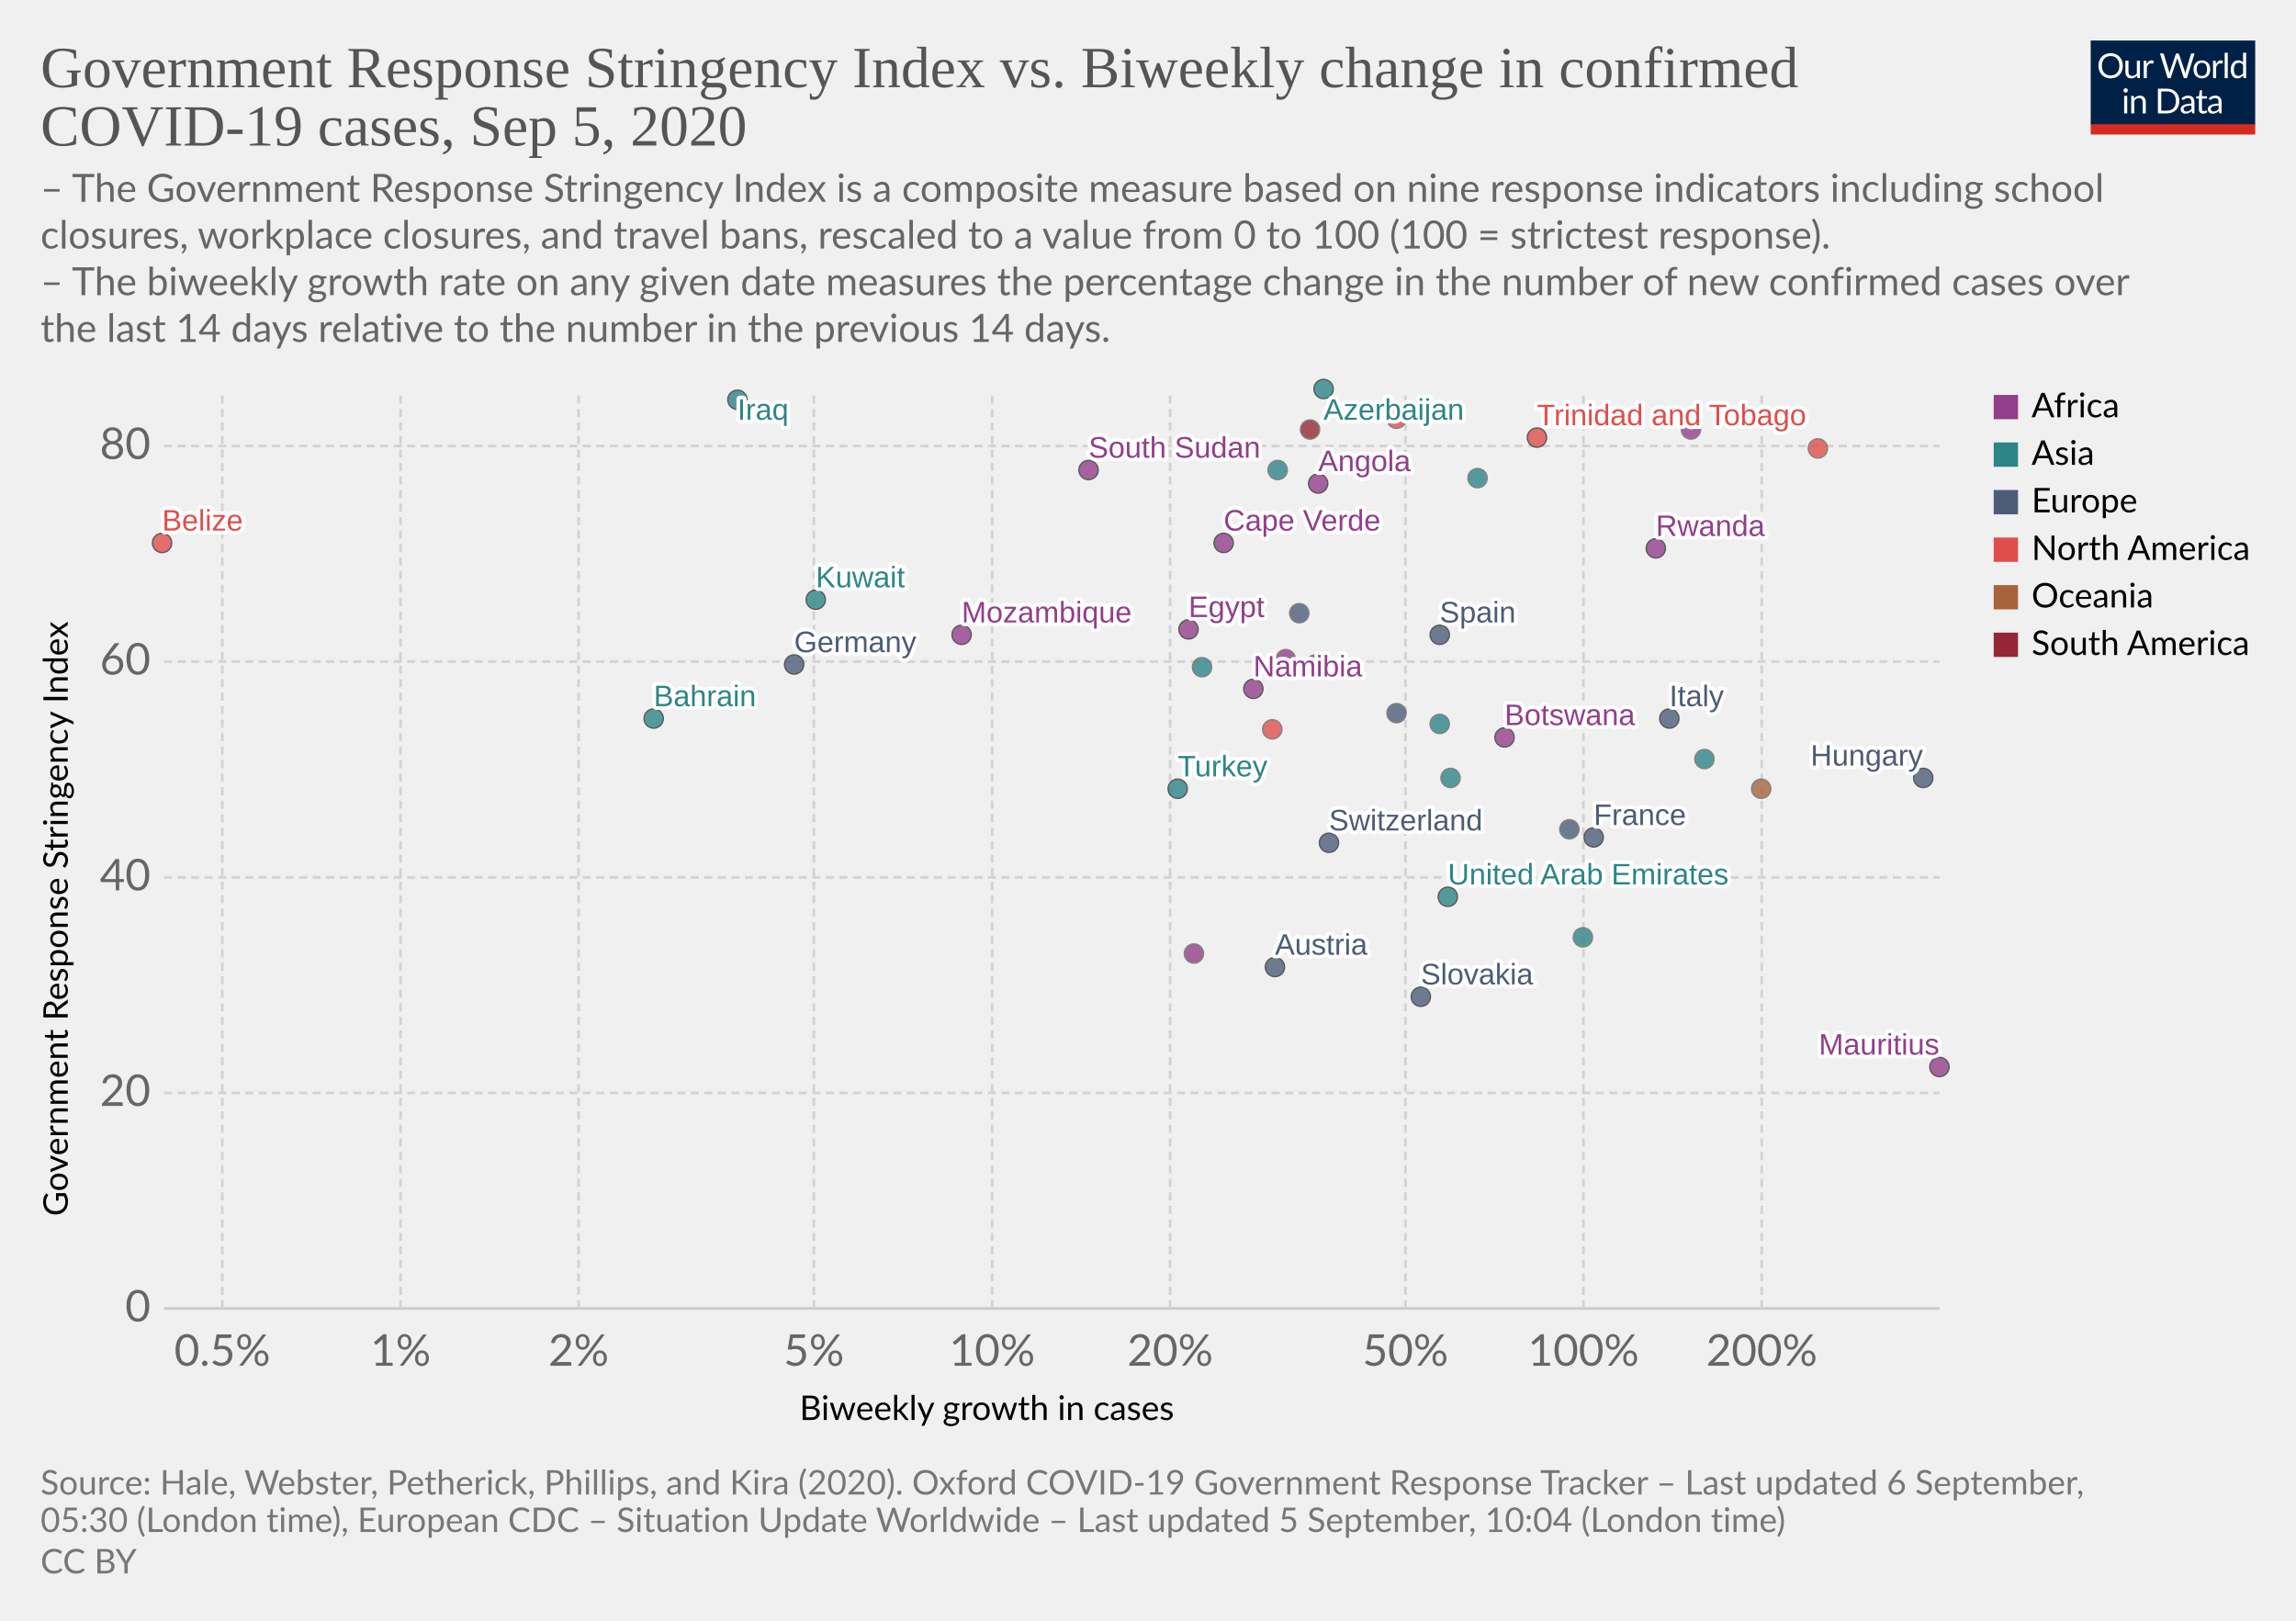
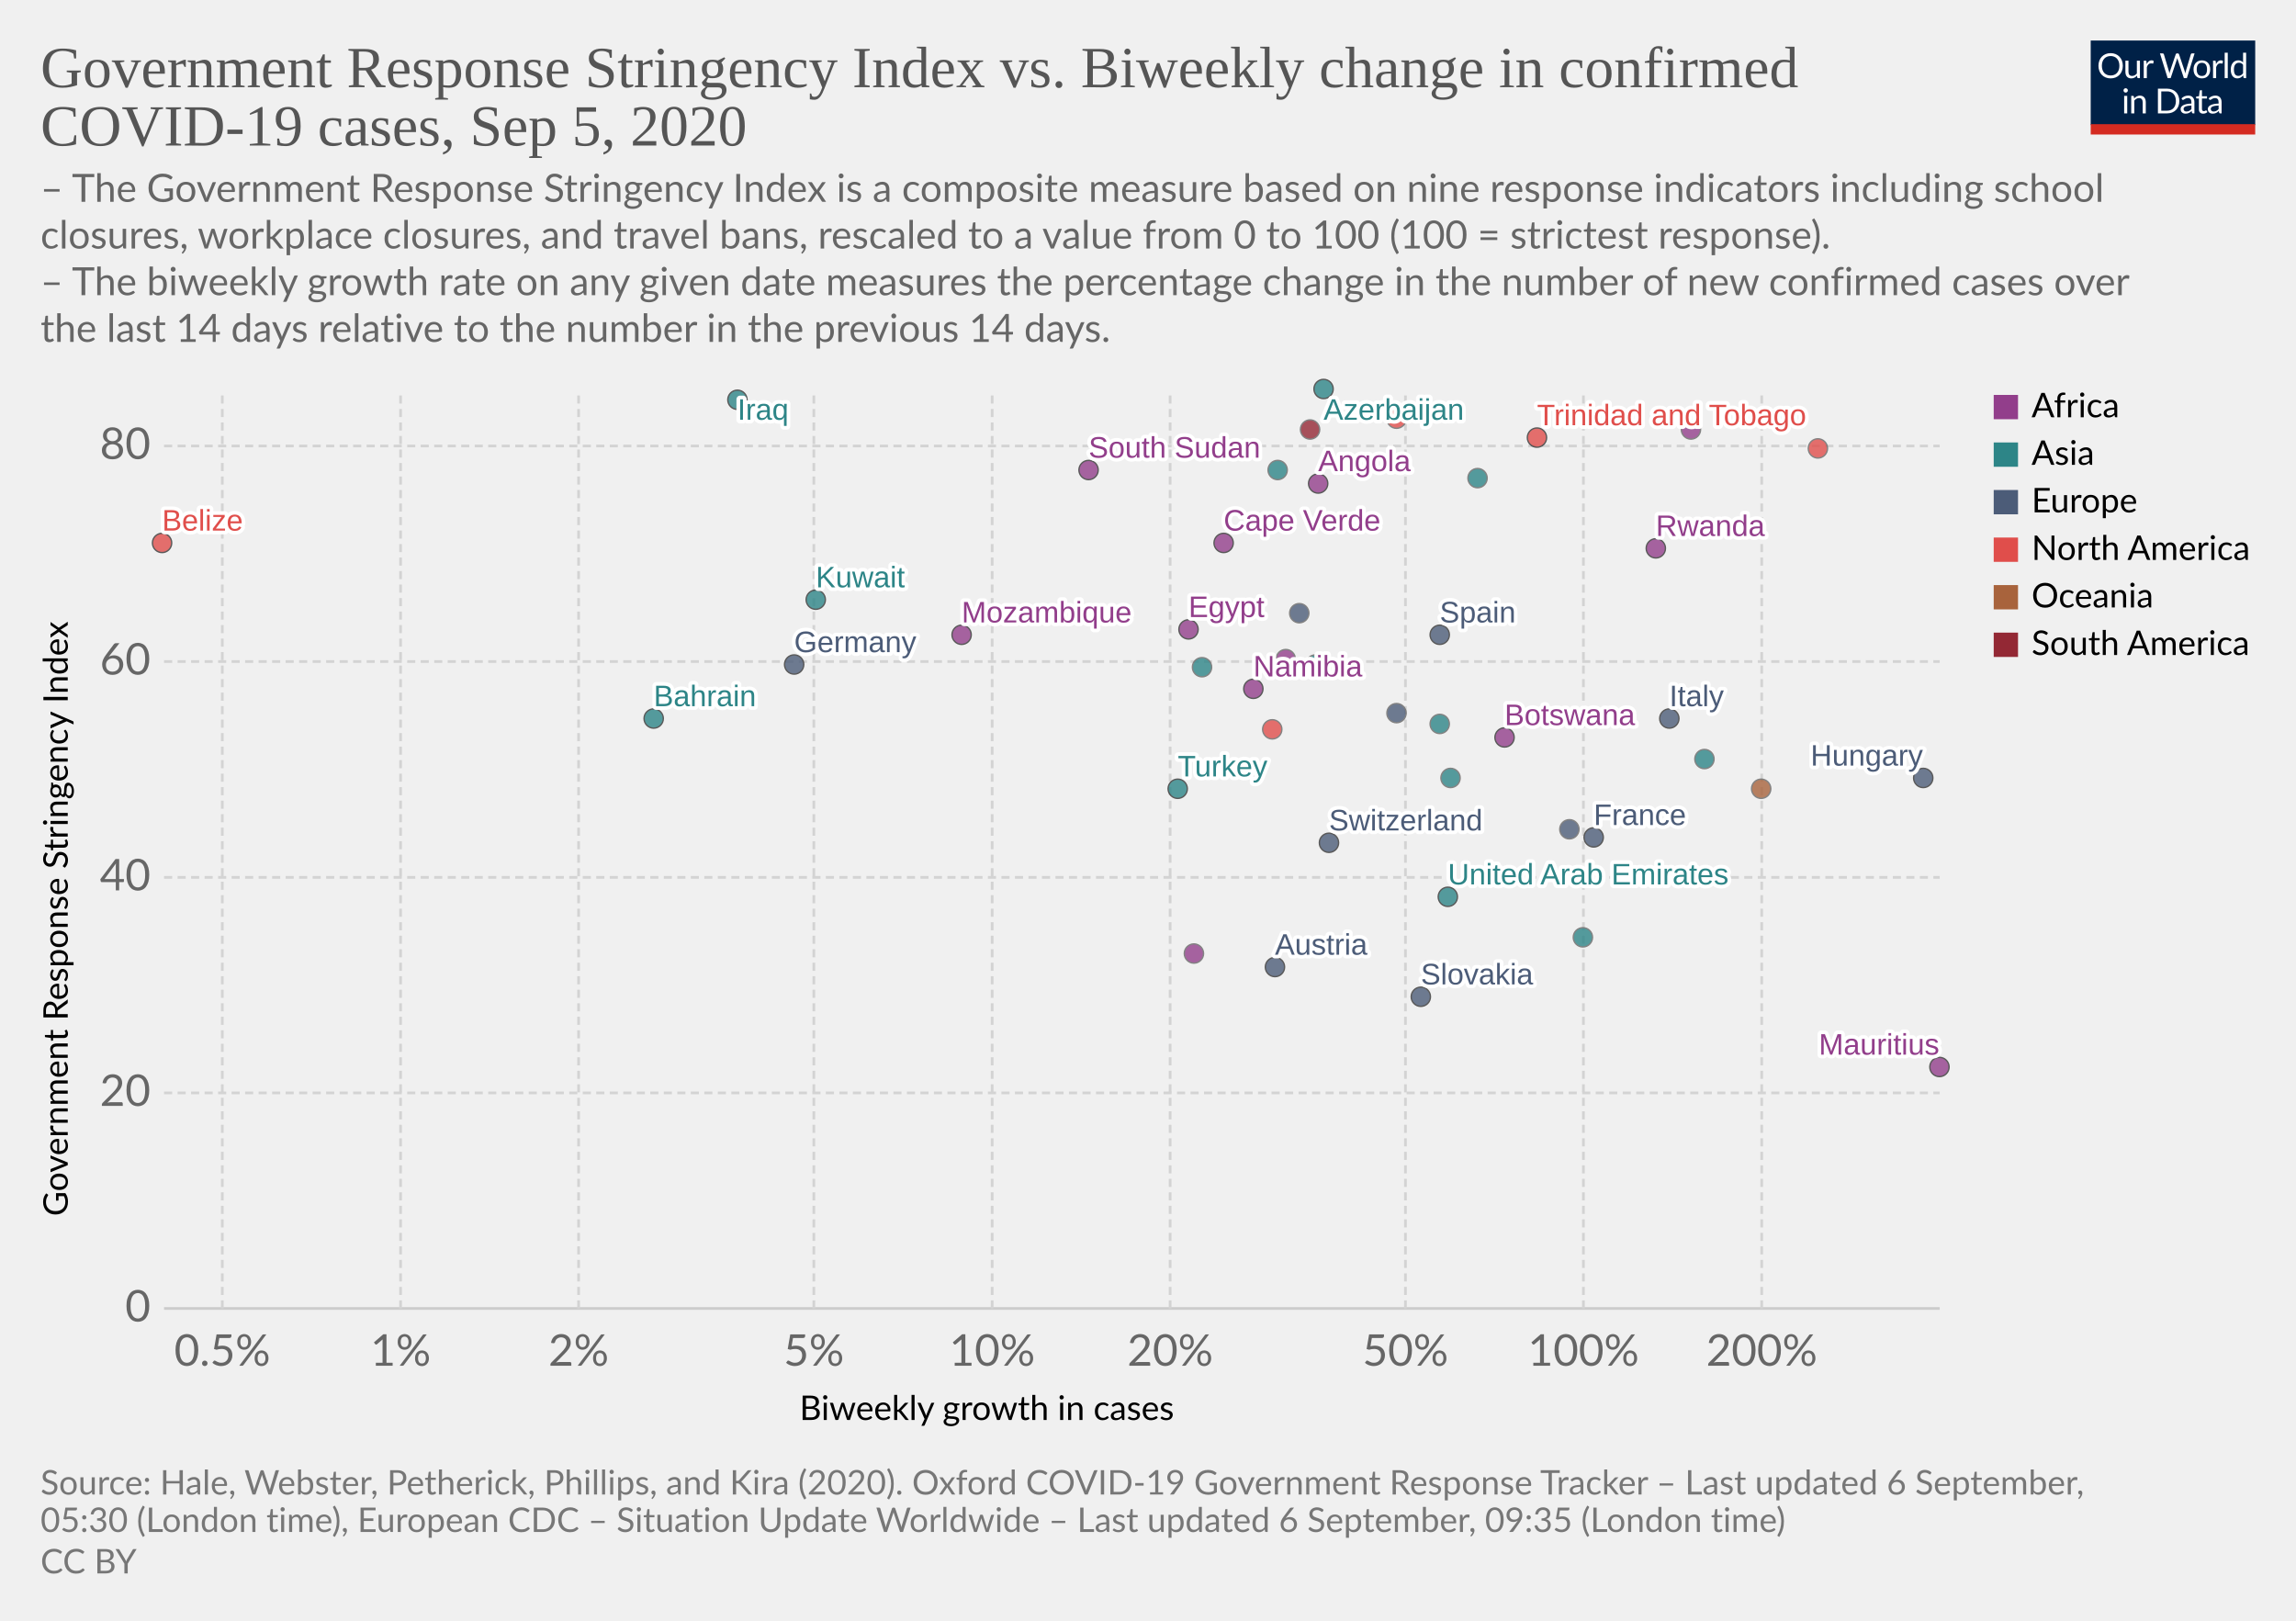
<svg xmlns="http://www.w3.org/2000/svg" version="1.1" style="background-color:#fff;-webkit-font-smoothing:antialiased" width="850" height="600" viewBox="0 0 850 600" font-family="Lato,'Helvetica Neue',Helvetica,Arial,sans-serif" font-size="18" text-rendering="optimizeLegibility">
  <g class="HeaderView">
    <g transform="matrix(.29 0 0 .29 774 15)">
      <svg width="210" height="120" viewBox="0 0 210 120" fill="none">
        <g clip-path="url(#clip0)">
          <path d="M0 0h210v107.89H0V0z" fill="#002147" />
          <path d="M40.98 32.25c0 2.36-.38 4.53-1.12 6.51a14.26 14.26 0 01-8.1 8.4c-1.9.78-4.02 1.17-6.34 1.17a16.6 16.6 0 01-6.33-1.17 14.31 14.31 0 01-8.08-8.4 18.29 18.29 0 01-1.12-6.51c0-2.36.38-4.53 1.12-6.5a14.32 14.32 0 018.07-8.44c1.92-.8 4.03-1.19 6.34-1.19 2.32 0 4.43.4 6.34 1.19 1.92.8 3.56 1.9 4.93 3.34a14.87 14.87 0 013.17 5.1 18.1 18.1 0 011.12 6.5zm-4.38 0c0-1.94-.26-3.68-.8-5.22a10.91 10.91 0 00-2.24-3.89 9.68 9.68 0 00-3.52-2.46 11.95 11.95 0 00-4.62-.86c-1.68 0-3.21.28-4.6.86a9.88 9.88 0 00-3.54 2.46 10.91 10.91 0 00-2.24 3.9c-.53 1.53-.8 3.27-.8 5.2 0 1.94.27 3.68.8 5.22a11.17 11.17 0 002.24 3.9 10.01 10.01 0 003.55 2.44c1.38.56 2.9.83 4.6.83 1.7 0 3.24-.27 4.61-.83a9.8 9.8 0 003.52-2.44 11.17 11.17 0 002.25-3.9c.53-1.54.8-3.28.8-5.21zm26.22-6.54V48H60.5c-.56 0-.9-.27-1.05-.81l-.31-2.4a12.45 12.45 0 01-3.26 2.6c-1.2.64-2.58.96-4.13.96-1.22 0-2.3-.2-3.24-.6a6.52 6.52 0 01-2.33-1.7 7.37 7.37 0 01-1.43-2.67c-.3-1.04-.46-2.2-.46-3.45V25.7h3.91v14.22c0 1.68.38 2.99 1.15 3.91.77.93 1.96 1.39 3.54 1.39 1.16 0 2.24-.27 3.23-.82a10.42 10.42 0 002.8-2.28V25.7h3.91zm8.61 4.47a9.94 9.94 0 012.6-3.56 5.64 5.64 0 013.76-1.3c.47 0 .92.05 1.34.15.44.1.83.27 1.17.49l-.3 2.92c-.09.37-.3.55-.66.55-.2 0-.5-.04-.9-.13a6.21 6.21 0 00-3.24.18c-.54.2-1.03.5-1.47.92-.42.4-.81.9-1.17 1.5-.33.58-.64 1.26-.92 2.02V48H67.7V25.71h2.25c.42 0 .72.08.88.25.16.16.27.44.33.83l.26 3.39zm61.16-13.7L122.75 48h-3.82l-7.99-24.05a21.95 21.95 0 01-.42-1.58 38.36 38.36 0 01-.44 1.58L102.05 48h-3.83L88.4 16.47h3.54c.38 0 .7.1.95.29.26.2.43.43.5.73l6.52 21.9c.1.4.2.83.28 1.28.1.46.2.94.29 1.46l.3-1.46c.12-.47.25-.9.38-1.27l7.41-21.91c.1-.25.26-.48.51-.69.27-.22.58-.33.95-.33h1.23c.38 0 .69.1.92.29.24.2.41.43.53.73l7.4 21.9a28.4 28.4 0 01.68 2.62 29.52 29.52 0 01.52-2.61l6.54-21.91c.07-.27.23-.5.48-.7.27-.21.58-.32.95-.32h3.32zm9.35 8.88c1.63 0 3.1.27 4.4.82a9.43 9.43 0 015.46 5.94c.5 1.4.74 2.98.74 4.73 0 1.76-.25 3.34-.74 4.75a9.43 9.43 0 01-5.46 5.92c-1.3.52-2.77.79-4.4.79-1.64 0-3.12-.27-4.44-.8a9.42 9.42 0 01-3.35-2.3c-.92-1-1.63-2.2-2.13-3.61-.49-1.41-.73-3-.73-4.75s.24-3.33.73-4.73c.5-1.43 1.2-2.64 2.13-3.63a9.4 9.4 0 013.35-2.31c1.32-.55 2.8-.82 4.44-.82zm0 19.89c2.2 0 3.84-.73 4.93-2.2 1.08-1.48 1.63-3.54 1.63-6.18 0-2.66-.55-4.72-1.63-6.2-1.09-1.49-2.73-2.23-4.93-2.23-1.12 0-2.09.2-2.93.57a5.7 5.7 0 00-2.06 1.65 7.5 7.5 0 00-1.24 2.67c-.26 1.04-.4 2.22-.4 3.54 0 2.64.55 4.7 1.64 6.18 1.1 1.47 2.76 2.2 4.99 2.2zm17.97-15.07a9.94 9.94 0 012.6-3.56 5.64 5.64 0 013.76-1.3c.47 0 .91.05 1.34.15.44.1.83.27 1.16.49l-.28 2.92c-.09.37-.31.55-.66.55-.2 0-.5-.04-.9-.13a6.2 6.2 0 00-3.24.18c-.54.2-1.03.5-1.47.92-.43.4-.82.9-1.17 1.5a13.1 13.1 0 00-.92 2.02V48h-3.94V25.71h2.24c.43 0 .72.08.88.25.17.16.28.44.33.83l.27 3.39zm15.04-14.59V48h-3.92V15.6h3.92zm19.55 15.43a6.22 6.22 0 00-2.38-2.05 6.7 6.7 0 00-2.86-.6c-2.07 0-3.66.75-4.77 2.23-1.12 1.48-1.68 3.6-1.68 6.33 0 1.46.13 2.7.38 3.74a7.29 7.29 0 001.1 2.56 4.35 4.35 0 001.78 1.45c.7.3 1.5.46 2.4.46 1.29 0 2.41-.3 3.36-.88a9.6 9.6 0 002.67-2.49V31.02zm3.91-15.43V48h-2.33c-.56 0-.9-.27-1.06-.81l-.35-2.71a12.13 12.13 0 01-3.25 2.77 8.28 8.28 0 01-4.23 1.06 7.31 7.31 0 01-6.14-2.9c-.73-.96-1.3-2.15-1.69-3.57a18.35 18.35 0 01.07-9.48 11.29 11.29 0 011.89-3.7 8.7 8.7 0 017.06-3.34 7.96 7.96 0 016.12 2.62V15.59h3.91zM46.61 70.71V93H42.7V70.71h3.91zm.84-7c0 .39-.08.75-.24 1.09a2.81 2.81 0 01-1.52 1.47 2.67 2.67 0 01-2.16 0 2.9 2.9 0 01-1.45-1.47 2.67 2.67 0 010-2.16c.15-.35.35-.65.6-.9.25-.27.53-.47.85-.62a2.67 2.67 0 012.16 0c.35.15.65.35.9.62.27.25.47.55.62.9.16.34.24.7.24 1.08zm7.97 10.24c.49-.54 1-1.04 1.54-1.48a9.85 9.85 0 013.66-1.84 8.96 8.96 0 015.43.35c.94.4 1.72.97 2.33 1.71a7.36 7.36 0 011.43 2.67c.32 1.04.49 2.19.49 3.45V93h-3.94V78.81c0-1.69-.4-3-1.17-3.92-.76-.93-1.93-1.4-3.5-1.4a6.6 6.6 0 00-3.25.83c-1 .56-1.92 1.31-2.77 2.27V93h-3.94V70.71h2.35c.56 0 .9.28 1.04.82l.3 2.42zm57.7 3.3c0 2.36-.37 4.5-1.11 6.44a14.3 14.3 0 01-3.17 4.98 14.1 14.1 0 01-4.93 3.2c-1.9.76-4.02 1.13-6.33 1.13H85.8V61.47h11.77c2.31 0 4.42.39 6.33 1.15a13.8 13.8 0 018.1 8.18 17.75 17.75 0 011.12 6.45zm-4.37 0c0-1.94-.26-3.67-.8-5.2a10.94 10.94 0 00-2.23-3.87 9.57 9.57 0 00-3.53-2.42 12.23 12.23 0 00-4.61-.83h-7.5v24.62h7.5c1.7 0 3.24-.28 4.61-.84a9.7 9.7 0 003.53-2.4 10.94 10.94 0 002.24-3.87c.53-1.53.8-3.26.8-5.2zm19.8 5.72c-1.8.06-3.34.2-4.62.44-1.26.22-2.3.51-3.1.88-.8.36-1.37.8-1.74 1.3-.35.5-.53 1.05-.53 1.67 0 .58.1 1.1.3 1.52a3 3 0 00.76 1.05c.34.27.73.46 1.17.6.45.11.94.17 1.45.17a7.28 7.28 0 003.5-.81 11.95 11.95 0 002.82-2.2v-4.62zm-12.65-9.11a12.73 12.73 0 013.98-2.66c1.43-.59 3-.88 4.73-.88 1.25 0 2.36.2 3.33.61a6.81 6.81 0 013.94 4.38c.33 1.04.5 2.19.5 3.43V93h-1.74a1.8 1.8 0 01-.88-.18c-.2-.13-.36-.38-.48-.74l-.44-2.12c-.59.55-1.16 1.03-1.72 1.46a9.48 9.48 0 01-3.74 1.7c-.69.15-1.46.23-2.3.23-.87 0-1.69-.12-2.45-.35a5.34 5.34 0 01-3.34-2.93 6.64 6.64 0 01-.49-2.64c0-.88.25-1.72.73-2.53a6.33 6.33 0 012.35-2.17c1.09-.63 2.5-1.15 4.25-1.54 1.75-.41 3.89-.65 6.42-.7v-1.75c0-1.73-.37-3.03-1.12-3.91-.75-.9-1.84-1.34-3.28-1.34-.97 0-1.78.12-2.44.37-.64.23-1.2.5-1.7.81l-1.23.82c-.33.23-.67.35-1 .35-.27 0-.5-.07-.69-.2a2.1 2.1 0 01-.48-.53l-.7-1.25zm27.67 19.5c-1.76 0-3.12-.5-4.07-1.48-.94-.98-1.41-2.4-1.41-4.25V74h-2.68a.9.9 0 01-.6-.2c-.16-.14-.24-.36-.24-.66v-1.56l3.65-.46.9-6.89a.9.9 0 01.29-.52.88.88 0 01.62-.22H142v7.67h6.44V74H142v13.38c0 .94.22 1.63.68 2.09.45.45 1.04.68 1.76.68a3.21 3.21 0 001.85-.53l.55-.35c.16-.12.3-.18.41-.18.2 0 .4.13.55.38l1.15 1.87a7.45 7.45 0 01-2.44 1.5c-.96.35-1.94.52-2.95.52zm19.68-10.4c-1.8.07-3.34.21-4.62.45-1.26.22-2.3.51-3.1.88-.8.36-1.37.8-1.74 1.3-.35.5-.53 1.05-.53 1.67 0 .58.1 1.1.3 1.52.18.42.44.77.76 1.05.34.27.73.46 1.17.6.45.11.94.17 1.45.17a7.3 7.3 0 003.5-.81 12.04 12.04 0 002.82-2.2v-4.62zm-12.65-9.1a12.72 12.72 0 013.99-2.66c1.42-.59 3-.88 4.72-.88 1.25 0 2.36.2 3.33.61a6.81 6.81 0 013.94 4.38c.33 1.04.5 2.19.5 3.43V93h-1.74a1.8 1.8 0 01-.88-.18c-.2-.13-.36-.38-.48-.74l-.44-2.12c-.59.55-1.16 1.03-1.72 1.46a9.48 9.48 0 01-3.74 1.7c-.69.15-1.46.23-2.3.23-.87 0-1.69-.12-2.45-.35a5.33 5.33 0 01-3.34-2.93 6.62 6.62 0 01-.49-2.64c0-.88.25-1.72.73-2.53a6.33 6.33 0 012.35-2.17c1.09-.63 2.5-1.15 4.25-1.54a31.2 31.2 0 016.42-.7v-1.75c0-1.73-.37-3.03-1.12-3.91-.75-.9-1.84-1.34-3.28-1.34-.97 0-1.78.12-2.44.37-.64.23-1.2.5-1.7.81-.46.3-.87.57-1.22.82-.34.23-.68.35-1.02.35-.26 0-.49-.07-.68-.2a1.88 1.88 0 01-.48-.53l-.7-1.25z" fill="#fff" />
          <path fill="#D42B21" d="M0 106.79h210V120H0z" />
        </g>
        <defs>
          <clipPath id="clip0">
            <path fill="#fff" d="M0 0h210v120H0z" />
          </clipPath>
        </defs>
      </svg>
    </g>
    <a href="https://ourworldindata.org/grapher/government-response-stringency-index-vs-biweekly-change-in-confirmed-covid-19-cases?year=latest" target="_blank" font-family="&quot;Playfair Display&quot;,Georgia,&quot;Times New Roman&quot;,serif">
      <text font-size="21.6" x="15" y="32.3" fill="#555">
        <tspan x="15" y="32.28">Government Response Stringency Index vs. Biweekly change in confirmed</tspan>
        <tspan x="15" y="53.88">COVID-19 cases, Sep 5, 2020</tspan>
      </text>
    </a>
    <text font-size="14.4" x="15" y="74.7" fill="#666">
      <tspan x="15" y="74.72">– The Government Response Stringency Index is a composite measure based on nine response indicators including school</tspan>
      <tspan x="15" y="92">closures, workplace closures, and travel bans, rescaled to a value from 0 to 100 (100 = strictest response).</tspan>
      <tspan x="15" y="109.28"> – The biweekly growth rate on any given date measures the percentage change in the number of new confirmed cases over</tspan>
      <tspan x="15" y="126.56">the last 14 days relative to the number in the previous 14 days.</tspan>
    </text>
  </g>
  <g class="ScatterPlot">
    <g class="DualAxisView">
      <g class="HorizontalAxis">
        <text font-size="12.6" x="296" y="525.7">
          <tspan x="295.99" y="525.68">Biweekly growth in cases</tspan>
        </text>
        <text x="82.3" y="505.6" fill="#666" text-anchor="middle" font-size="16.2">0.5%</text>
        <text x="148.3" y="505.6" fill="#666" text-anchor="middle" font-size="16.2">1%</text>
        <text x="214.2" y="505.6" fill="#666" text-anchor="middle" font-size="16.2">2%</text>
        <text x="301.3" y="505.6" fill="#666" text-anchor="middle" font-size="16.2">5%</text>
        <text x="367.3" y="505.6" fill="#666" text-anchor="middle" font-size="16.2">10%</text>
        <text x="433.2" y="505.6" fill="#666" text-anchor="middle" font-size="16.2">20%</text>
        <text x="520.3" y="505.6" fill="#666" text-anchor="middle" font-size="16.2">50%</text>
        <text x="586.2" y="505.6" fill="#666" text-anchor="middle" font-size="16.2">100%</text>
        <text x="652.2" y="505.6" fill="#666" text-anchor="middle" font-size="16.2">200%</text>
      </g>
      <g class="VerticalAxis">
        <text font-size="12.6" x="-450.2" y="25.1" transform="rotate(-90)">
          <tspan x="-450.2" y="25.08">Government Response Stringency Index</tspan>
        </text>
        <text x="55.74" y="484.4" fill="#666" dominant-baseline="middle" text-anchor="end" font-size="16.2">0</text>
        <text x="55.74" y="404.6" fill="#666" dominant-baseline="middle" text-anchor="end" font-size="16.2">20</text>
        <text x="55.74" y="324.8" fill="#666" dominant-baseline="middle" text-anchor="end" font-size="16.2">40</text>
        <text x="55.74" y="244.9" fill="#666" dominant-baseline="middle" text-anchor="end" font-size="16.2">60</text>
        <text x="55.74" y="165.1" fill="#666" dominant-baseline="middle" text-anchor="end" font-size="16.2">80</text>
      </g>
      <g class="AxisGridLines horizontalLines">
        <path stroke="#ccc" d="M60.74 484.4h657.35" />
        <path stroke="#d3d3d3" stroke-dasharray="3,2" d="M60.74 404.6h657.35M60.74 324.8h657.35M60.74 244.9h657.35M60.74 165.1h657.35" />
      </g>
      <g class="AxisGridLines verticalLines" stroke="#d3d3d3" stroke-dasharray="3,2">
        <path d="M82.3 484.4v-340M148.3 484.4v-340M214.2 484.4v-340M301.3 484.4v-340M367.3 484.4v-340M433.2 484.4v-340M520.3 484.4v-340M586.2 484.4v-340M652.2 484.4v-340" />
      </g>
    </g>
    <g class="PointsWithLabels clickable" clip-path="url(#a)" font-family="Arial, sans-serif">
      <path fill="rgba(255,255,255,0)" d="M60.74 144.4h657.35v340H60.74z" />
      <defs>
        <clipPath id="a">
          <path d="M50.74 134.4h677.35v360H50.74z" />
        </clipPath>
      </defs>
      <g class="key-United-Arab-Emirates_0">
        <circle cx="536" cy="332" r="3.57" fill="#2D8587" opacity=".8" stroke="#333" stroke-width=".5" />
      </g>
      <g class="key-Austria_0">
        <circle cx="472" cy="358" r="3.57" fill="#4C5C78" opacity=".8" stroke="#333" stroke-width=".5" />
      </g>
      <g class="key-Azerbaijan_0">
        <circle cx="490" cy="144" r="3.57" fill="#2D8587" opacity=".8" stroke="#333" stroke-width=".5" />
      </g>
      <g class="key-Bahrain_0">
        <circle cx="242" cy="266" r="3.57" fill="#2D8587" opacity=".8" stroke="#333" stroke-width=".5" />
      </g>
      <g class="key-Belize_0">
        <circle cx="60" cy="201" r="3.57" fill="#E04E4B" opacity=".8" stroke="#333" stroke-width=".5" />
      </g>
      <g class="key-Botswana_0">
        <circle cx="557" cy="273" r="3.57" fill="#923E8B" opacity=".8" stroke="#333" stroke-width=".5" />
      </g>
      <g class="key-Switzerland_0">
        <circle cx="492" cy="312" r="3.57" fill="#4C5C78" opacity=".8" stroke="#333" stroke-width=".5" />
      </g>
      <g class="key-Germany_0">
        <circle cx="294" cy="246" r="3.57" fill="#4C5C78" opacity=".8" stroke="#333" stroke-width=".5" />
      </g>
      <g class="key-Palestine_0">
        <circle cx="473" cy="174" r="3.57" fill="#2D8587" opacity=".8" stroke="#666" stroke-width=".5" />
      </g>
      <g class="key-Paraguay_0">
        <circle cx="485" cy="159" r="3.57" fill="#932834" opacity=".8" stroke="#666" stroke-width=".5" />
      </g>
      <g class="key-Brunei_0">
        <circle cx="586" cy="347" r="3.57" fill="#2D8587" opacity=".8" stroke="#666" stroke-width=".5" />
      </g>
      <g class="key-Mongolia_0">
        <circle cx="537" cy="288" r="3.57" fill="#2D8587" opacity=".8" stroke="#666" stroke-width=".5" />
      </g>
      <g class="key-Cote-d__0027Ivoire_0">
        <circle cx="442" cy="353" r="3.57" fill="#923E8B" opacity=".8" stroke="#666" stroke-width=".5" />
      </g>
      <g class="key-Turkey_0">
        <circle cx="436" cy="292" r="3.57" fill="#2D8587" opacity=".8" stroke="#333" stroke-width=".5" />
      </g>
      <g class="key-Trinidad-and-Tobago_0">
        <circle cx="569" cy="162" r="3.57" fill="#E04E4B" opacity=".8" stroke="#333" stroke-width=".5" />
      </g>
      <g class="key-Egypt_0">
        <circle cx="440" cy="233" r="3.57" fill="#923E8B" opacity=".8" stroke="#333" stroke-width=".5" />
      </g>
      <g class="key-Spain_0">
        <circle cx="533" cy="235" r="3.57" fill="#4C5C78" opacity=".8" stroke="#333" stroke-width=".5" />
      </g>
      <g class="key-France_0">
        <circle cx="590" cy="310" r="3.57" fill="#4C5C78" opacity=".8" stroke="#333" stroke-width=".5" />
      </g>
      <g class="key-United-Kingdom_0">
        <circle cx="481" cy="227" r="3.57" fill="#4C5C78" opacity=".8" stroke="#666" stroke-width=".5" />
      </g>
      <g class="key-Georgia_0">
        <circle cx="445" cy="247" r="3.57" fill="#2D8587" opacity=".8" stroke="#666" stroke-width=".5" />
      </g>
      <g class="key-Honduras_0">
        <circle cx="517" cy="155" r="3.57" fill="#E04E4B" opacity=".8" stroke="#666" stroke-width=".5" />
      </g>
      <g class="key-Hungary_0">
        <circle cx="712" cy="288" r="3.57" fill="#4C5C78" opacity=".8" stroke="#333" stroke-width=".5" />
      </g>
      <g class="key-Indonesia_0">
        <circle cx="487" cy="246" r="3.57" fill="#2D8587" opacity=".8" stroke="#666" stroke-width=".5" />
      </g>
      <g class="key-Iraq_0">
        <circle cx="273" cy="148" r="3.57" fill="#2D8587" opacity=".8" stroke="#333" stroke-width=".5" />
      </g>
      <g class="key-Italy_0">
        <circle cx="618" cy="266" r="3.57" fill="#4C5C78" opacity=".8" stroke="#333" stroke-width=".5" />
      </g>
      <g class="key-Jordan_0">
        <circle cx="631" cy="281" r="3.57" fill="#2D8587" opacity=".8" stroke="#666" stroke-width=".5" />
      </g>
      <g class="key-Slovakia_0">
        <circle cx="526" cy="369" r="3.57" fill="#4C5C78" opacity=".8" stroke="#333" stroke-width=".5" />
      </g>
      <g class="key-Uganda_0">
        <circle cx="626" cy="159" r="3.57" fill="#923E8B" opacity=".8" stroke="#666" stroke-width=".5" />
      </g>
      <g class="key-Angola_0">
        <circle cx="488" cy="179" r="3.57" fill="#923E8B" opacity=".8" stroke="#333" stroke-width=".5" />
      </g>
      <g class="key-Mozambique_0">
        <circle cx="356" cy="235" r="3.57" fill="#923E8B" opacity=".8" stroke="#333" stroke-width=".5" />
      </g>
      <g class="key-Turks-and-Caicos-Islands_0">
        <circle cx="471" cy="270" r="3.57" fill="#E04E4B" opacity=".8" stroke="#666" stroke-width=".5" />
      </g>
      <g class="key-British-Virgin-Islands_0">
        <circle cx="673" cy="166" r="3.57" fill="#E04E4B" opacity=".8" stroke="#666" stroke-width=".5" />
      </g>
      <g class="key-South-Sudan_0">
        <circle cx="403" cy="174" r="3.57" fill="#923E8B" opacity=".8" stroke="#333" stroke-width=".5" />
      </g>
      <g class="key-South-Korea_0">
        <circle cx="533" cy="268" r="3.57" fill="#2D8587" opacity=".8" stroke="#666" stroke-width=".5" />
      </g>
      <g class="key-Kuwait_0">
        <circle cx="302" cy="222" r="3.57" fill="#2D8587" opacity=".8" stroke="#333" stroke-width=".5" />
      </g>
      <g class="key-Nepal_0">
        <circle cx="547" cy="177" r="3.57" fill="#2D8587" opacity=".8" stroke="#666" stroke-width=".5" />
      </g>
      <g class="key-Portugal_0">
        <circle cx="517" cy="264" r="3.57" fill="#4C5C78" opacity=".8" stroke="#666" stroke-width=".5" />
      </g>
      <g class="key-Namibia_0">
        <circle cx="464" cy="255" r="3.57" fill="#923E8B" opacity=".8" stroke="#333" stroke-width=".5" />
      </g>
      <g class="key-Rwanda_0">
        <circle cx="613" cy="203" r="3.57" fill="#923E8B" opacity=".8" stroke="#333" stroke-width=".5" />
      </g>
      <g class="key-Central-African-Republic_0">
        <circle cx="476" cy="244" r="3.57" fill="#923E8B" opacity=".8" stroke="#666" stroke-width=".5" />
      </g>
      <g class="key-Fiji_0">
        <circle cx="652" cy="292" r="3.57" fill="#A8633C" opacity=".8" stroke="#666" stroke-width=".5" />
      </g>
      <g class="key-Gibraltar_0">
        <circle cx="581" cy="307" r="3.57" fill="#4C5C78" opacity=".8" stroke="#666" stroke-width=".5" />
      </g>
      <g class="key-Mauritius_0">
        <circle cx="718" cy="395" r="3.57" fill="#923E8B" opacity=".8" stroke="#333" stroke-width=".5" />
      </g>
      <g class="key-Cape-Verde_0">
        <circle cx="453" cy="201" r="3.57" fill="#923E8B" opacity=".8" stroke="#333" stroke-width=".5" />
      </g>
      <g class="backgroundLabels" fill="#333" font-size="11" font-weight="400">
        <text x="536" y="327.43" fill="#fff" stroke="#fff" stroke-linecap="round" stroke-linejoin="round" stroke-width=".25em">United Arab Emirates</text>
        <text x="536" y="327.43" fill="#2D8587">United Arab Emirates</text>
        <text x="472" y="353.43" fill="#fff" stroke="#fff" stroke-linecap="round" stroke-linejoin="round" stroke-width=".25em">Austria</text>
        <text x="472" y="353.43" fill="#4C5C78">Austria</text>
        <text x="490" y="155.4" fill="#fff" stroke="#fff" stroke-linecap="round" stroke-linejoin="round" stroke-width=".25em">Azerbaijan</text>
        <text x="490" y="155.4" fill="#2D8587">Azerbaijan</text>
        <text x="242" y="261.43" fill="#fff" stroke="#fff" stroke-linecap="round" stroke-linejoin="round" stroke-width=".25em">Bahrain</text>
        <text x="242" y="261.43" fill="#2D8587">Bahrain</text>
        <text x="60" y="196.43" fill="#fff" stroke="#fff" stroke-linecap="round" stroke-linejoin="round" stroke-width=".25em">Belize</text>
        <text x="60" y="196.43" fill="#E04E4B">Belize</text>
        <text x="557" y="268.43" fill="#fff" stroke="#fff" stroke-linecap="round" stroke-linejoin="round" stroke-width=".25em">Botswana</text>
        <text x="557" y="268.43" fill="#923E8B">Botswana</text>
        <text x="492" y="307.43" fill="#fff" stroke="#fff" stroke-linecap="round" stroke-linejoin="round" stroke-width=".25em">Switzerland</text>
        <text x="492" y="307.43" fill="#4C5C78">Switzerland</text>
        <text x="294" y="241.43" fill="#fff" stroke="#fff" stroke-linecap="round" stroke-linejoin="round" stroke-width=".25em">Germany</text>
        <text x="294" y="241.43" fill="#4C5C78">Germany</text>
        <text x="436" y="287.43" fill="#fff" stroke="#fff" stroke-linecap="round" stroke-linejoin="round" stroke-width=".25em">Turkey</text>
        <text x="436" y="287.43" fill="#2D8587">Turkey</text>
        <text x="569" y="157.43" fill="#fff" stroke="#fff" stroke-linecap="round" stroke-linejoin="round" stroke-width=".25em">Trinidad and Tobago</text>
        <text x="569" y="157.43" fill="#E04E4B">Trinidad and Tobago</text>
        <text x="440" y="228.43" fill="#fff" stroke="#fff" stroke-linecap="round" stroke-linejoin="round" stroke-width=".25em">Egypt</text>
        <text x="440" y="228.43" fill="#923E8B">Egypt</text>
        <text x="533" y="230.43" fill="#fff" stroke="#fff" stroke-linecap="round" stroke-linejoin="round" stroke-width=".25em">Spain</text>
        <text x="533" y="230.43" fill="#4C5C78">Spain</text>
        <text x="590" y="305.43" fill="#fff" stroke="#fff" stroke-linecap="round" stroke-linejoin="round" stroke-width=".25em">France</text>
        <text x="590" y="305.43" fill="#4C5C78">France</text>
        <text x="670.31" y="283.43" fill="#fff" stroke="#fff" stroke-linecap="round" stroke-linejoin="round" stroke-width=".25em">Hungary</text>
        <text x="670.31" y="283.43" fill="#4C5C78">Hungary</text>
        <text x="273" y="155.4" fill="#fff" stroke="#fff" stroke-linecap="round" stroke-linejoin="round" stroke-width=".25em">Iraq</text>
        <text x="273" y="155.4" fill="#2D8587">Iraq</text>
        <text x="618" y="261.43" fill="#fff" stroke="#fff" stroke-linecap="round" stroke-linejoin="round" stroke-width=".25em">Italy</text>
        <text x="618" y="261.43" fill="#4C5C78">Italy</text>
        <text x="526" y="364.43" fill="#fff" stroke="#fff" stroke-linecap="round" stroke-linejoin="round" stroke-width=".25em">Slovakia</text>
        <text x="526" y="364.43" fill="#4C5C78">Slovakia</text>
        <text x="488" y="174.43" fill="#fff" stroke="#fff" stroke-linecap="round" stroke-linejoin="round" stroke-width=".25em">Angola</text>
        <text x="488" y="174.43" fill="#923E8B">Angola</text>
        <text x="356" y="230.43" fill="#fff" stroke="#fff" stroke-linecap="round" stroke-linejoin="round" stroke-width=".25em">Mozambique</text>
        <text x="356" y="230.43" fill="#923E8B">Mozambique</text>
        <text x="403" y="169.43" fill="#fff" stroke="#fff" stroke-linecap="round" stroke-linejoin="round" stroke-width=".25em">South Sudan</text>
        <text x="403" y="169.43" fill="#923E8B">South Sudan</text>
        <text x="302" y="217.43" fill="#fff" stroke="#fff" stroke-linecap="round" stroke-linejoin="round" stroke-width=".25em">Kuwait</text>
        <text x="302" y="217.43" fill="#2D8587">Kuwait</text>
        <text x="464" y="250.43" fill="#fff" stroke="#fff" stroke-linecap="round" stroke-linejoin="round" stroke-width=".25em">Namibia</text>
        <text x="464" y="250.43" fill="#923E8B">Namibia</text>
        <text x="613" y="198.43" fill="#fff" stroke="#fff" stroke-linecap="round" stroke-linejoin="round" stroke-width=".25em">Rwanda</text>
        <text x="613" y="198.43" fill="#923E8B">Rwanda</text>
        <text x="673.34" y="390.43" fill="#fff" stroke="#fff" stroke-linecap="round" stroke-linejoin="round" stroke-width=".25em">Mauritius</text>
        <text x="673.34" y="390.43" fill="#923E8B">Mauritius</text>
        <text x="453" y="196.43" fill="#fff" stroke="#fff" stroke-linecap="round" stroke-linejoin="round" stroke-width=".25em">Cape Verde</text>
        <text x="453" y="196.43" fill="#923E8B">Cape Verde</text>
      </g>
    </g>
    <g class="ScatterColorLegend clickable" cursor="pointer">
      <g class="legendMark">
        <path fill="#923E8B" d="M738.09 146.2h9v9h-9z" />
        <text font-size="12.6" x="752.1" y="154.5">
          <tspan x="752.09" y="154.48">Africa</tspan>
        </text>
      </g>
      <g class="legendMark">
        <path fill="#2D8587" d="M738.09 163.8h9v9h-9z" />
        <text font-size="12.6" x="752.1" y="172.1">
          <tspan x="752.09" y="172.08">Asia</tspan>
        </text>
      </g>
      <g class="legendMark">
        <path fill="#4C5C78" d="M738.09 181.4h9v9h-9z" />
        <text font-size="12.6" x="752.1" y="189.7">
          <tspan x="752.09" y="189.68">Europe</tspan>
        </text>
      </g>
      <g class="legendMark">
        <path fill="#E04E4B" d="M738.09 199h9v9h-9z" />
        <text font-size="12.6" x="752.1" y="207.3">
          <tspan x="752.09" y="207.28">North America</tspan>
        </text>
      </g>
      <g class="legendMark">
        <path fill="#A8633C" d="M738.09 216.6h9v9h-9z" />
        <text font-size="12.6" x="752.1" y="224.9">
          <tspan x="752.09" y="224.88">Oceania</tspan>
        </text>
      </g>
      <g class="legendMark">
        <path fill="#932834" d="M738.09 234.2h9v9h-9z" />
        <text font-size="12.6" x="752.1" y="242.5">
          <tspan x="752.09" y="242.48">South America</tspan>
        </text>
      </g>
    </g>
  </g>
  <g class="SourcesFooter" fill="#777">
    <g class="clickable" fill="#777">
      <text font-size="12.6" x="15" y="553.3">
        <tspan x="15" y="553.28">Source: Hale, Webster, Petherick, Phillips, and Kira (2020). Oxford COVID-19 Government Response Tracker – Last updated 6 September,</tspan>
-         <tspan x="15" y="567.14">05:30 (London time), European CDC – Situation Update Worldwide – Last updated 5 September, 10:04 (London time)</tspan>
+         <tspan x="15" y="567.14">05:30 (London time), European CDC – Situation Update Worldwide – Last updated 6 September, 09:35 (London time)</tspan>
      </text>
    </g>
    <text font-size="12.6" x="15" y="582.5">
      <tspan x="15" y="582.48">
        <a class="cclogo" href="http://creativecommons.org/licenses/by/4.0/deed.en_US" target="_blank" fill="#777">CC BY</a>
      </tspan>
    </text>
  </g>
</svg>
